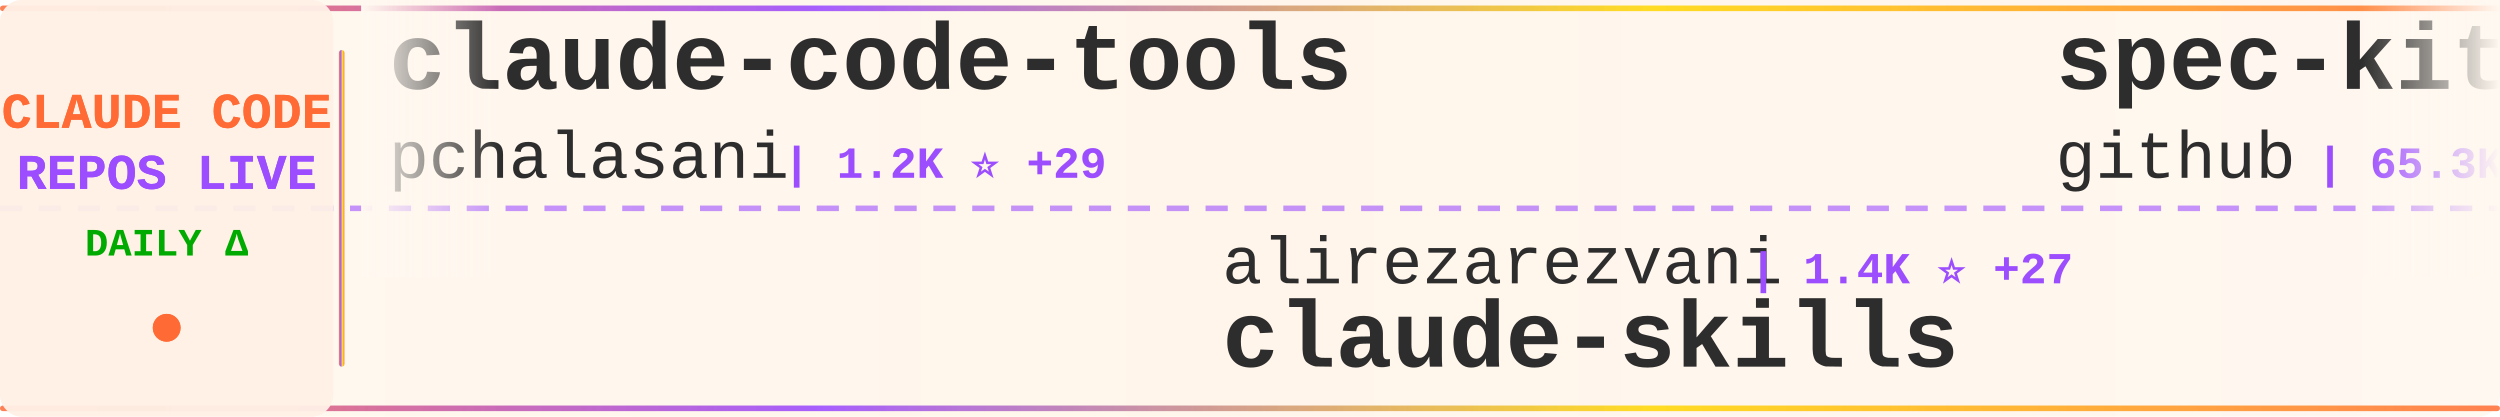
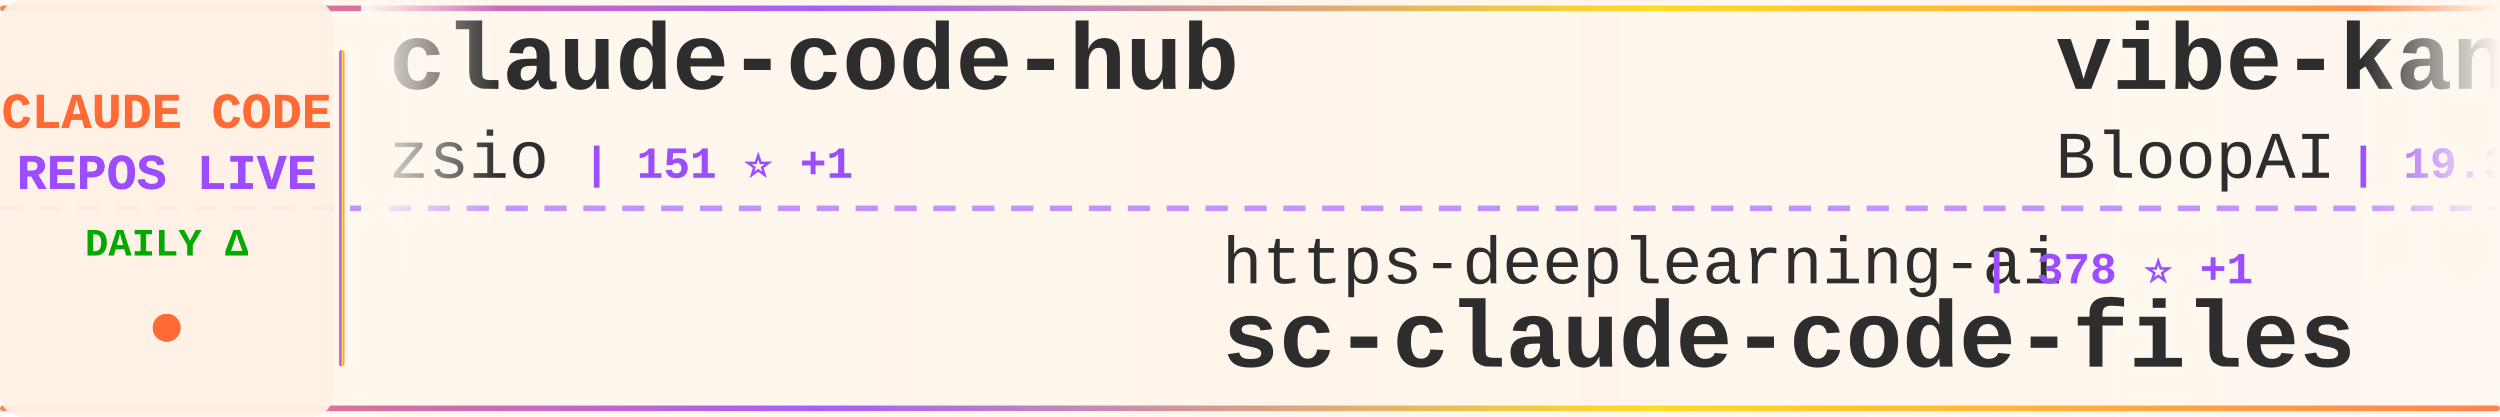
<svg xmlns="http://www.w3.org/2000/svg" width="900" height="150">
  <defs>
    <linearGradient id="tickerBg" x1="0%" y1="0%" x2="100%" y2="0%">
      <stop offset="0%" style="stop-color:#fff8f0;stop-opacity:0.98" />
      <stop offset="50%" style="stop-color:#fff5eb;stop-opacity:1" />
      <stop offset="100%" style="stop-color:#fff8f0;stop-opacity:0.98" />
    </linearGradient>
    <linearGradient id="borderGrad" x1="0%" y1="0%" x2="100%" y2="0%">
      <stop offset="0%" style="stop-color:#FF6B35;stop-opacity:0.85">
        <animate attributeName="stop-opacity" values="0.85;1;0.85" dur="2s" repeatCount="indefinite" />
      </stop>
      <stop offset="33%" style="stop-color:#9C4EFF;stop-opacity:0.9">
        <animate attributeName="stop-opacity" values="0.9;1;0.9" dur="2.2s" repeatCount="indefinite" />
      </stop>
      <stop offset="66%" style="stop-color:#FFD700;stop-opacity:0.85">
        <animate attributeName="stop-opacity" values="0.85;1;0.85" dur="1.8s" repeatCount="indefinite" />
      </stop>
      <stop offset="100%" style="stop-color:#FF6B35;stop-opacity:0.85">
        <animate attributeName="stop-opacity" values="0.85;1;0.85" dur="2s" repeatCount="indefinite" />
      </stop>
    </linearGradient>
    <filter id="textGlow">
      <feGaussianBlur stdDeviation="0.15" result="coloredBlur" />
      <feMerge>
        <feMergeNode in="coloredBlur" />
        <feMergeNode in="SourceGraphic" />
      </feMerge>
    </filter>
    <filter id="metricGlow">
      <feGaussianBlur stdDeviation="0.2" result="coloredBlur" />
      <feMerge>
        <feMergeNode in="coloredBlur" />
        <feMergeNode in="SourceGraphic" />
      </feMerge>
    </filter>
    <linearGradient id="leftFade" x1="0%" y1="0%" x2="100%" y2="0%">
      <stop offset="0%" style="stop-color:#fff8f0;stop-opacity:1" />
      <stop offset="100%" style="stop-color:#fff8f0;stop-opacity:0" />
    </linearGradient>
    <linearGradient id="rightFade" x1="0%" y1="0%" x2="100%" y2="0%">
      <stop offset="0%" style="stop-color:#fff8f0;stop-opacity:0" />
      <stop offset="100%" style="stop-color:#fff8f0;stop-opacity:1" />
    </linearGradient>
  </defs>
  <rect width="900" height="150" fill="url(#tickerBg)" rx="8" />
  <rect x="0" y="2" width="900" height="2" fill="url(#borderGrad)" rx="1" />
  <rect x="0" y="146" width="900" height="2" fill="url(#borderGrad)" rx="1" />
  <line x1="0" y1="75" x2="900" y2="75" stroke="#9C4EFF" stroke-width="2" stroke-dasharray="8 6" opacity="0.6" />
  <rect x="0" y="0" width="120" height="150" fill="#fff0e6" opacity="0.95" rx="8" />
  <text x="60" y="46" font-family="'Courier New', monospace" font-size="18" font-weight="bold" fill="#FF6B35" text-anchor="middle" filter="url(#textGlow)">
    CLAUDE CODE
  </text>
  <text x="60" y="68" font-family="'Courier New', monospace" font-size="18" font-weight="bold" fill="#9C4EFF" text-anchor="middle" filter="url(#textGlow)">
    REPOS LIVE
  </text>
  <text x="60" y="92" font-family="'Courier New', monospace" font-size="14" font-weight="bold" fill="#00aa00" text-anchor="middle">
    DAILY Δ
  </text>
  <circle cx="60" cy="118" r="5" fill="#FF6B35" filter="url(#metricGlow)">
    <animate attributeName="r" values="4;6;4" dur="1.5s" repeatCount="indefinite" />
    <animate attributeName="opacity" values="0.6;1;0.6" dur="1.5s" repeatCount="indefinite" />
  </circle>
  <rect x="122" y="18" width="2" height="114" fill="url(#borderGrad)" rx="1" />
  <clipPath id="tickerClip">
    <rect x="130" y="0" width="770" height="150" />
  </clipPath>
  <g clip-path="url(#tickerClip)">
    <g id="tickerItems">
      <animateTransform attributeName="transform" attributeType="XML" type="translate" from="0 0" to="-3000 0" dur="54s" repeatCount="indefinite" />
      <g transform="translate(0, 0)">
-         <text x="140" y="32" font-family="'Courier New', monospace" font-size="34" font-weight="bold" fill="#2d2d2d">claude-code-tools</text>
-         <text x="140" y="64" font-family="'Courier New', monospace" font-size="24" font-weight="normal" fill="#2d2d2d" opacity="1.0">pchalasani</text>
-         <text x="282" y="64" font-family="'Courier New', monospace" font-size="16" font-weight="bold" fill="#9C4EFF"> | 1.2K ⭐ +29</text>
+         <text x="140" y="32" font-family="'Courier New', monospace" font-size="34" font-weight="bold" fill="#2d2d2d">claude-code-hub</text>
+         <text x="140" y="64" font-family="'Courier New', monospace" font-size="24" font-weight="normal" fill="#2d2d2d" opacity="1.0">zsio</text>
+         <text x="210" y="64" font-family="'Courier New', monospace" font-size="16" font-weight="bold" fill="#9C4EFF"> | 151 ⭐ +1</text>
      </g>
      <g transform="translate(300, 0)">
-         <text x="140" y="102" font-family="'Courier New', monospace" font-size="24" font-weight="normal" fill="#2d2d2d" opacity="1.0">alirezarezvani</text>
-         <text x="330" y="102" font-family="'Courier New', monospace" font-size="16" font-weight="bold" fill="#9C4EFF"> | 1.4K ⭐ +27</text>
-         <text x="140" y="132" font-family="'Courier New', monospace" font-size="34" font-weight="bold" fill="#2d2d2d">claude-skills</text>
+         <text x="140" y="102" font-family="'Courier New', monospace" font-size="24" font-weight="normal" fill="#2d2d2d" opacity="1.0">https-deeplearning-ai</text>
+         <text x="414" y="102" font-family="'Courier New', monospace" font-size="16" font-weight="bold" fill="#9C4EFF"> | 378 ⭐ +1</text>
+         <text x="140" y="132" font-family="'Courier New', monospace" font-size="34" font-weight="bold" fill="#2d2d2d">sc-claude-code-files</text>
      </g>
      <g transform="translate(600, 0)">
-         <text x="140" y="32" font-family="'Courier New', monospace" font-size="34" font-weight="bold" fill="#2d2d2d">spec-kit</text>
-         <text x="140" y="64" font-family="'Courier New', monospace" font-size="24" font-weight="normal" fill="#2d2d2d" opacity="1.0">github</text>
-         <text x="234" y="64" font-family="'Courier New', monospace" font-size="16" font-weight="bold" fill="#9C4EFF"> | 65.3K ⭐ +306</text>
+         <text x="140" y="32" font-family="'Courier New', monospace" font-size="34" font-weight="bold" fill="#2d2d2d">vibe-kanban</text>
+         <text x="140" y="64" font-family="'Courier New', monospace" font-size="24" font-weight="normal" fill="#2d2d2d" opacity="1.0">BloopAI</text>
+         <text x="246" y="64" font-family="'Courier New', monospace" font-size="16" font-weight="bold" fill="#9C4EFF"> | 19.3K ⭐ +232</text>
      </g>
      <g transform="translate(900, 0)">
-         <text x="140" y="102" font-family="'Courier New', monospace" font-size="24" font-weight="normal" fill="#2d2d2d" opacity="1.0">nishimoto265</text>
-         <text x="306" y="102" font-family="'Courier New', monospace" font-size="16" font-weight="bold" fill="#9C4EFF"> | 480 ⭐ +2</text>
-         <text x="140" y="132" font-family="'Courier New', monospace" font-size="34" font-weight="bold" fill="#2d2d2d">Claude-Code-Communicatio...</text>
+         <text x="140" y="102" font-family="'Courier New', monospace" font-size="24" font-weight="normal" fill="#2d2d2d" opacity="1.0">Piebald-AI</text>
+         <text x="282" y="102" font-family="'Courier New', monospace" font-size="16" font-weight="bold" fill="#9C4EFF"> | 3.6K ⭐ +86</text>
+         <text x="140" y="132" font-family="'Courier New', monospace" font-size="34" font-weight="bold" fill="#2d2d2d">claude-code-system-promp...</text>
      </g>
      <g transform="translate(1200, 0)">
-         <text x="140" y="32" font-family="'Courier New', monospace" font-size="34" font-weight="bold" fill="#2d2d2d">claude-code-hooks-master...</text>
-         <text x="140" y="64" font-family="'Courier New', monospace" font-size="24" font-weight="normal" fill="#2d2d2d" opacity="1.0">disler</text>
-         <text x="234" y="64" font-family="'Courier New', monospace" font-size="16" font-weight="bold" fill="#9C4EFF"> | 2.1K ⭐ +5</text>
+         <text x="140" y="32" font-family="'Courier New', monospace" font-size="34" font-weight="bold" fill="#2d2d2d">Claudable</text>
+         <text x="140" y="64" font-family="'Courier New', monospace" font-size="24" font-weight="normal" fill="#2d2d2d" opacity="1.0">opactorai</text>
+         <text x="270" y="64" font-family="'Courier New', monospace" font-size="16" font-weight="bold" fill="#9C4EFF"> | 3.7K ⭐ +6</text>
      </g>
      <g transform="translate(1500, 0)">
-         <text x="140" y="102" font-family="'Courier New', monospace" font-size="24" font-weight="normal" fill="#2d2d2d" opacity="1.0">anthropics</text>
-         <text x="282" y="102" font-family="'Courier New', monospace" font-size="16" font-weight="bold" fill="#9C4EFF"> | 61.0K ⭐ +407</text>
-         <text x="140" y="132" font-family="'Courier New', monospace" font-size="34" font-weight="bold" fill="#2d2d2d">claude-code</text>
+         <text x="140" y="102" font-family="'Courier New', monospace" font-size="24" font-weight="normal" fill="#2d2d2d" opacity="1.0">diet103</text>
+         <text x="246" y="102" font-family="'Courier New', monospace" font-size="16" font-weight="bold" fill="#9C4EFF"> | 8.6K ⭐ +21</text>
+         <text x="140" y="132" font-family="'Courier New', monospace" font-size="34" font-weight="bold" fill="#2d2d2d">claude-code-infrastructu...</text>
      </g>
      <g transform="translate(1800, 0)">
-         <text x="140" y="32" font-family="'Courier New', monospace" font-size="34" font-weight="bold" fill="#2d2d2d">claude-code-mcp</text>
-         <text x="140" y="64" font-family="'Courier New', monospace" font-size="24" font-weight="normal" fill="#2d2d2d" opacity="1.0">steipete</text>
-         <text x="258" y="64" font-family="'Courier New', monospace" font-size="16" font-weight="bold" fill="#9C4EFF"> | 1.0K ⭐ +3</text>
+         <text x="140" y="32" font-family="'Courier New', monospace" font-size="34" font-weight="bold" fill="#2d2d2d">claude-skills</text>
+         <text x="140" y="64" font-family="'Courier New', monospace" font-size="24" font-weight="normal" fill="#2d2d2d" opacity="1.0">alirezarezvani</text>
+         <text x="330" y="64" font-family="'Courier New', monospace" font-size="16" font-weight="bold" fill="#9C4EFF"> | 1.4K ⭐ +27</text>
      </g>
      <g transform="translate(2100, 0)">
-         <text x="140" y="102" font-family="'Courier New', monospace" font-size="24" font-weight="normal" fill="#2d2d2d" opacity="1.0">zed-industries</text>
-         <text x="330" y="102" font-family="'Courier New', monospace" font-size="16" font-weight="bold" fill="#9C4EFF"> | 803 ⭐ +7</text>
-         <text x="140" y="132" font-family="'Courier New', monospace" font-size="34" font-weight="bold" fill="#2d2d2d">claude-code-acp</text>
+         <text x="140" y="102" font-family="'Courier New', monospace" font-size="24" font-weight="normal" fill="#2d2d2d" opacity="1.0">lyconear</text>
+         <text x="258" y="102" font-family="'Courier New', monospace" font-size="16" font-weight="bold" fill="#9C4EFF"> | 4 ⭐</text>
+         <text x="140" y="132" font-family="'Courier New', monospace" font-size="34" font-weight="bold" fill="#2d2d2d">Claude-Code</text>
      </g>
      <g transform="translate(2400, 0)">
-         <text x="140" y="32" font-family="'Courier New', monospace" font-size="34" font-weight="bold" fill="#2d2d2d">claude-coder</text>
-         <text x="140" y="64" font-family="'Courier New', monospace" font-size="24" font-weight="normal" fill="#2d2d2d" opacity="1.0">kodu-ai</text>
-         <text x="246" y="64" font-family="'Courier New', monospace" font-size="16" font-weight="bold" fill="#9C4EFF"> | 5.3K ⭐</text>
+         <text x="140" y="32" font-family="'Courier New', monospace" font-size="34" font-weight="bold" fill="#2d2d2d">claude-code-acp</text>
+         <text x="140" y="64" font-family="'Courier New', monospace" font-size="24" font-weight="normal" fill="#2d2d2d" opacity="1.0">zed-industries</text>
+         <text x="330" y="64" font-family="'Courier New', monospace" font-size="16" font-weight="bold" fill="#9C4EFF"> | 805 ⭐ +7</text>
      </g>
      <g transform="translate(2700, 0)">
-         <text x="140" y="102" font-family="'Courier New', monospace" font-size="24" font-weight="normal" fill="#2d2d2d" opacity="1.0">slopus</text>
-         <text x="234" y="102" font-family="'Courier New', monospace" font-size="16" font-weight="bold" fill="#9C4EFF"> | 9.3K ⭐ +220</text>
-         <text x="140" y="132" font-family="'Courier New', monospace" font-size="34" font-weight="bold" fill="#2d2d2d">happy</text>
+         <text x="140" y="102" font-family="'Courier New', monospace" font-size="24" font-weight="normal" fill="#2d2d2d" opacity="1.0">Yuyz0112</text>
+         <text x="258" y="102" font-family="'Courier New', monospace" font-size="16" font-weight="bold" fill="#9C4EFF"> | 2.0K ⭐ +5</text>
+         <text x="140" y="132" font-family="'Courier New', monospace" font-size="34" font-weight="bold" fill="#2d2d2d">claude-code-reverse</text>
      </g>
      <g transform="translate(3000, 0)">
-         <text x="140" y="32" font-family="'Courier New', monospace" font-size="34" font-weight="bold" fill="#2d2d2d">claude-code-tools</text>
-         <text x="140" y="64" font-family="'Courier New', monospace" font-size="24" font-weight="normal" fill="#2d2d2d" opacity="1.0">pchalasani</text>
-         <text x="282" y="64" font-family="'Courier New', monospace" font-size="16" font-weight="bold" fill="#9C4EFF"> | 1.2K ⭐ +29</text>
+         <text x="140" y="32" font-family="'Courier New', monospace" font-size="34" font-weight="bold" fill="#2d2d2d">claude-code-hub</text>
+         <text x="140" y="64" font-family="'Courier New', monospace" font-size="24" font-weight="normal" fill="#2d2d2d" opacity="1.0">zsio</text>
+         <text x="210" y="64" font-family="'Courier New', monospace" font-size="16" font-weight="bold" fill="#9C4EFF"> | 151 ⭐ +1</text>
      </g>
      <g transform="translate(3300, 0)">
-         <text x="140" y="102" font-family="'Courier New', monospace" font-size="24" font-weight="normal" fill="#2d2d2d" opacity="1.0">alirezarezvani</text>
-         <text x="330" y="102" font-family="'Courier New', monospace" font-size="16" font-weight="bold" fill="#9C4EFF"> | 1.4K ⭐ +27</text>
-         <text x="140" y="132" font-family="'Courier New', monospace" font-size="34" font-weight="bold" fill="#2d2d2d">claude-skills</text>
+         <text x="140" y="102" font-family="'Courier New', monospace" font-size="24" font-weight="normal" fill="#2d2d2d" opacity="1.0">https-deeplearning-ai</text>
+         <text x="414" y="102" font-family="'Courier New', monospace" font-size="16" font-weight="bold" fill="#9C4EFF"> | 378 ⭐ +1</text>
+         <text x="140" y="132" font-family="'Courier New', monospace" font-size="34" font-weight="bold" fill="#2d2d2d">sc-claude-code-files</text>
      </g>
      <g transform="translate(3600, 0)">
-         <text x="140" y="32" font-family="'Courier New', monospace" font-size="34" font-weight="bold" fill="#2d2d2d">spec-kit</text>
-         <text x="140" y="64" font-family="'Courier New', monospace" font-size="24" font-weight="normal" fill="#2d2d2d" opacity="1.0">github</text>
-         <text x="234" y="64" font-family="'Courier New', monospace" font-size="16" font-weight="bold" fill="#9C4EFF"> | 65.3K ⭐ +306</text>
+         <text x="140" y="32" font-family="'Courier New', monospace" font-size="34" font-weight="bold" fill="#2d2d2d">vibe-kanban</text>
+         <text x="140" y="64" font-family="'Courier New', monospace" font-size="24" font-weight="normal" fill="#2d2d2d" opacity="1.0">BloopAI</text>
+         <text x="246" y="64" font-family="'Courier New', monospace" font-size="16" font-weight="bold" fill="#9C4EFF"> | 19.3K ⭐ +232</text>
      </g>
      <g transform="translate(3900, 0)">
-         <text x="140" y="102" font-family="'Courier New', monospace" font-size="24" font-weight="normal" fill="#2d2d2d" opacity="1.0">nishimoto265</text>
-         <text x="306" y="102" font-family="'Courier New', monospace" font-size="16" font-weight="bold" fill="#9C4EFF"> | 480 ⭐ +2</text>
-         <text x="140" y="132" font-family="'Courier New', monospace" font-size="34" font-weight="bold" fill="#2d2d2d">Claude-Code-Communicatio...</text>
+         <text x="140" y="102" font-family="'Courier New', monospace" font-size="24" font-weight="normal" fill="#2d2d2d" opacity="1.0">Piebald-AI</text>
+         <text x="282" y="102" font-family="'Courier New', monospace" font-size="16" font-weight="bold" fill="#9C4EFF"> | 3.6K ⭐ +86</text>
+         <text x="140" y="132" font-family="'Courier New', monospace" font-size="34" font-weight="bold" fill="#2d2d2d">claude-code-system-promp...</text>
      </g>
    </g>
  </g>
  <rect x="130" y="0" width="50" height="100" fill="url(#leftFade)" />
  <rect x="850" y="0" width="50" height="100" fill="url(#rightFade)" />
</svg>
